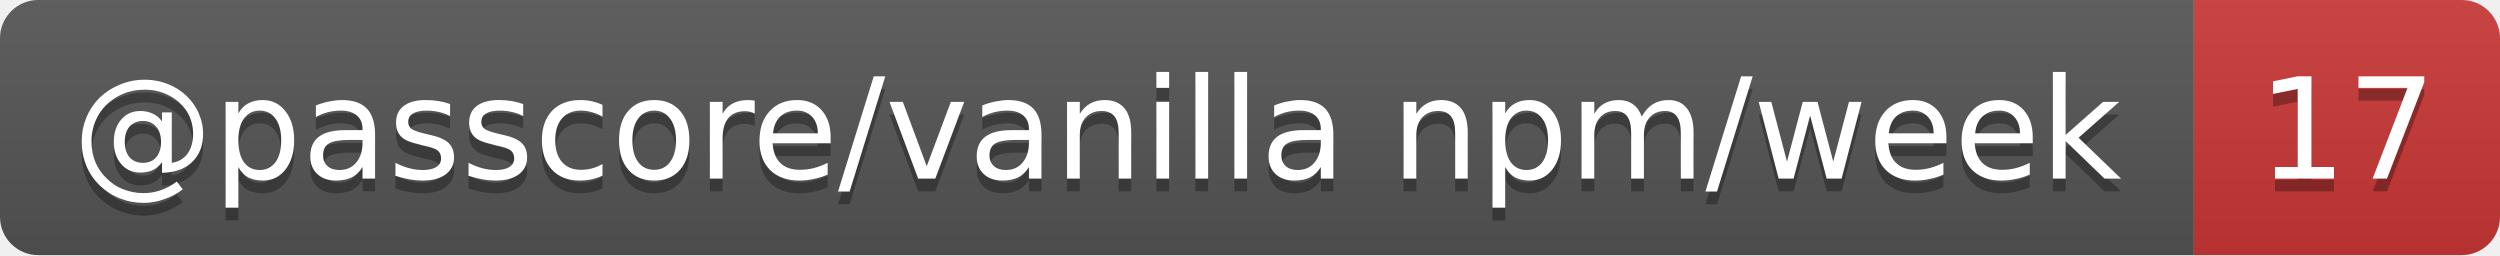
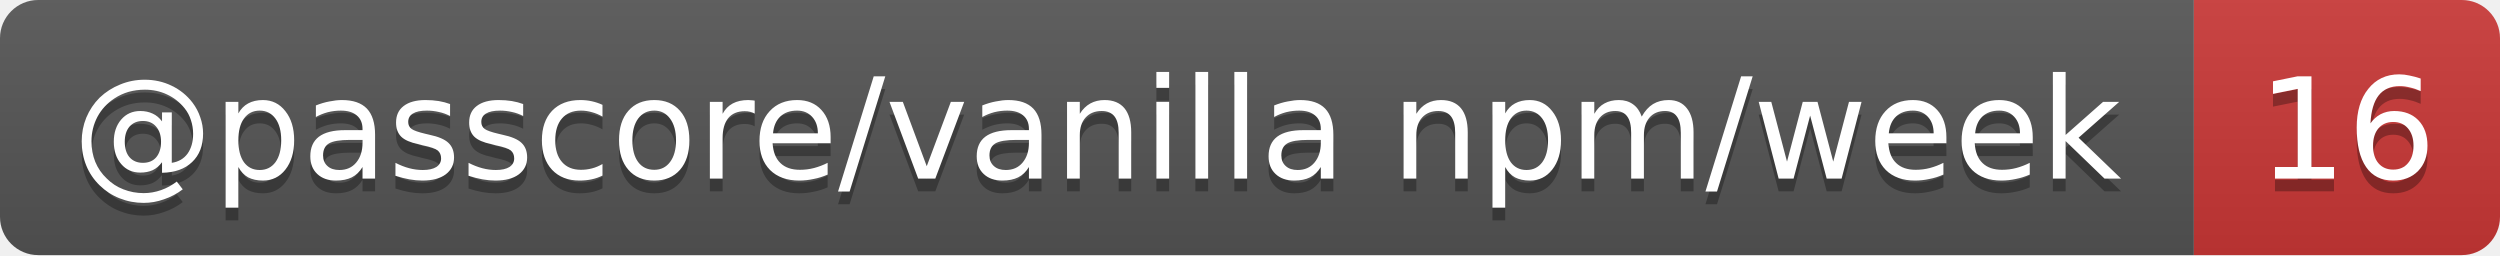
- <svg xmlns="http://www.w3.org/2000/svg" width="196" height="20" role="img" aria-label="@passcore/vanilla npm/week: 17">
+ <svg xmlns="http://www.w3.org/2000/svg" width="196" height="20" role="img" aria-label="@passcore/vanilla npm/week: 16">
  <linearGradient id="s" x2="0" y2="100%">
    <stop offset="0" stop-color="#bbb" stop-opacity=".1" />
    <stop offset="1" stop-opacity=".1" />
  </linearGradient>
  <clipPath id="r">
    <rect width="196" height="20" rx="3" fill="#fff" />
  </clipPath>
  <g clip-path="url(#r)">
    <rect width="172" height="20" fill="#555" />
    <rect x="172" width="24" height="20" fill="#cb3837" />
    <rect width="196" height="20" fill="url(#s)" />
  </g>
  <g fill="#fff" text-anchor="middle" font-family="Verdana,Geneva,DejaVu Sans,sans-serif" text-rendering="geometricPrecision" font-size="11">
    <text aria-hidden="true" x="86" y="15" fill="#010101" fill-opacity=".3" textLength="162.4">@passcore/vanilla npm/week</text>
-     <text aria-hidden="true" x="184" y="15" fill="#010101" fill-opacity=".3" textLength="14">17</text>
+     <text aria-hidden="true" x="184" y="15" fill="#010101" fill-opacity=".3" textLength="14">16</text>
    <text x="86" y="14" textLength="162.4">@passcore/vanilla npm/week</text>
-     <text x="184" y="14" textLength="14">17</text>
+     <text x="184" y="14" textLength="14">16</text>
  </g>
</svg>
